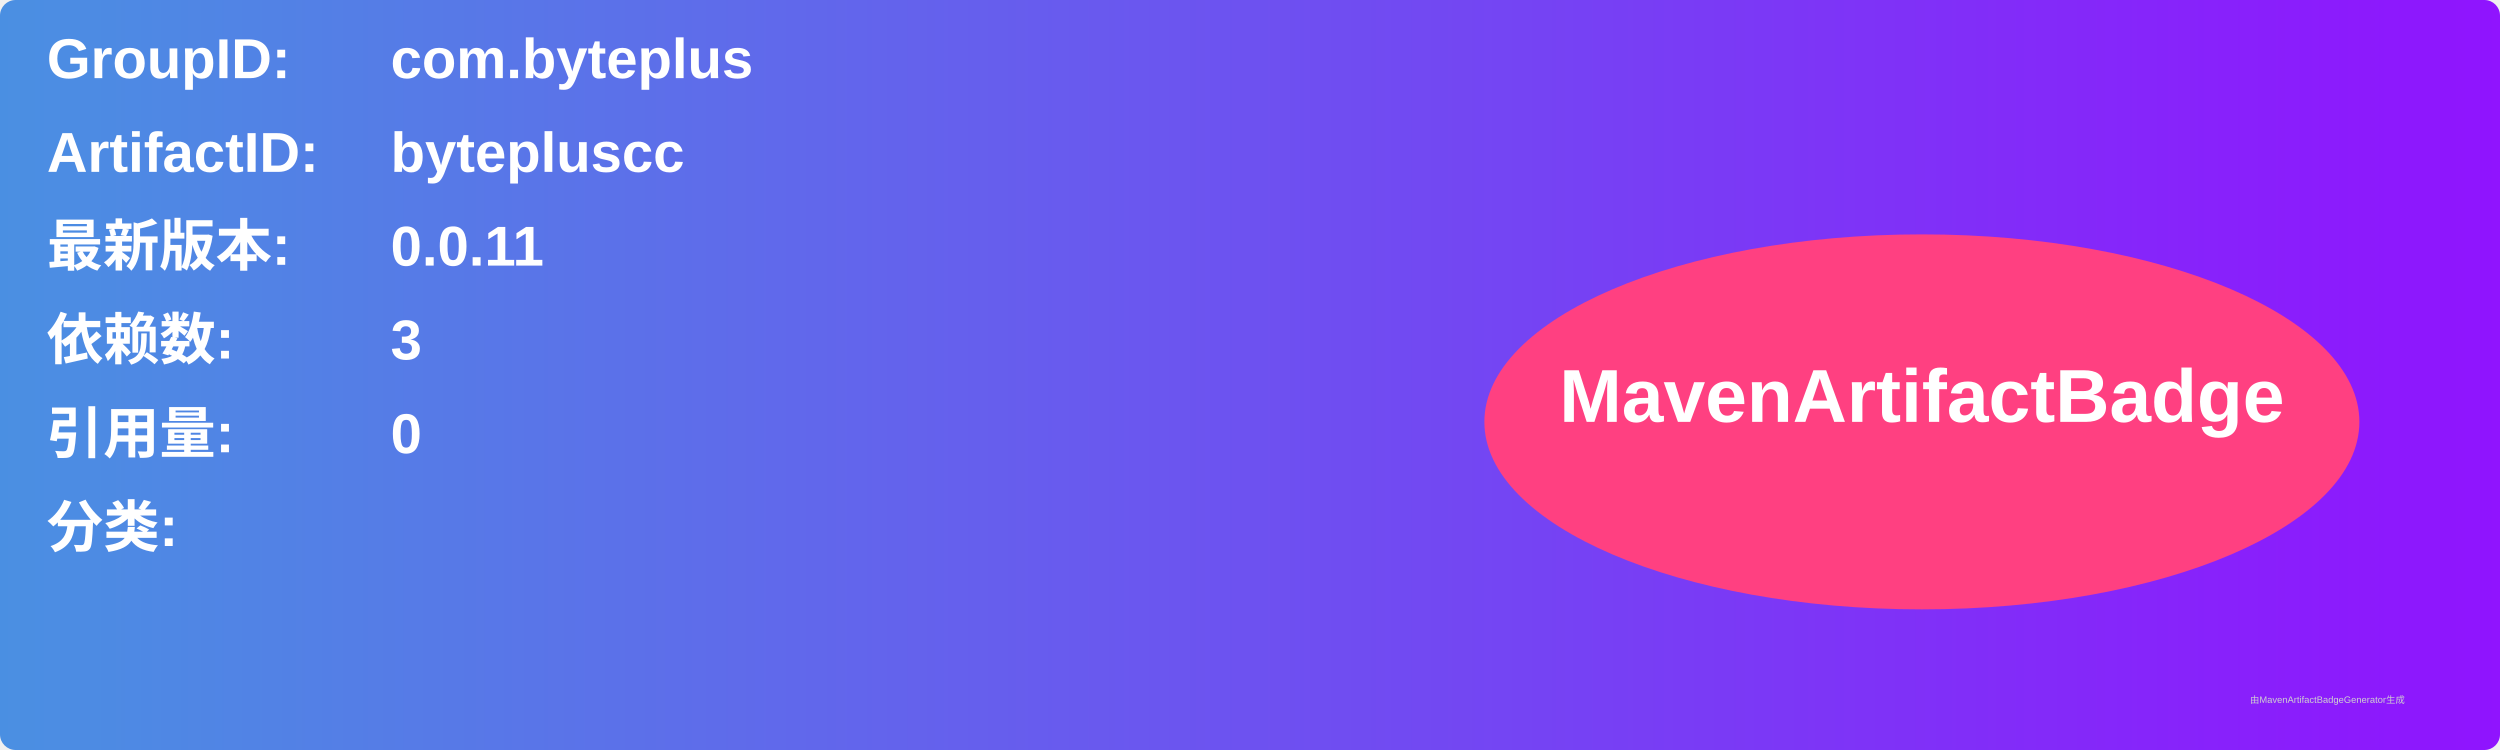
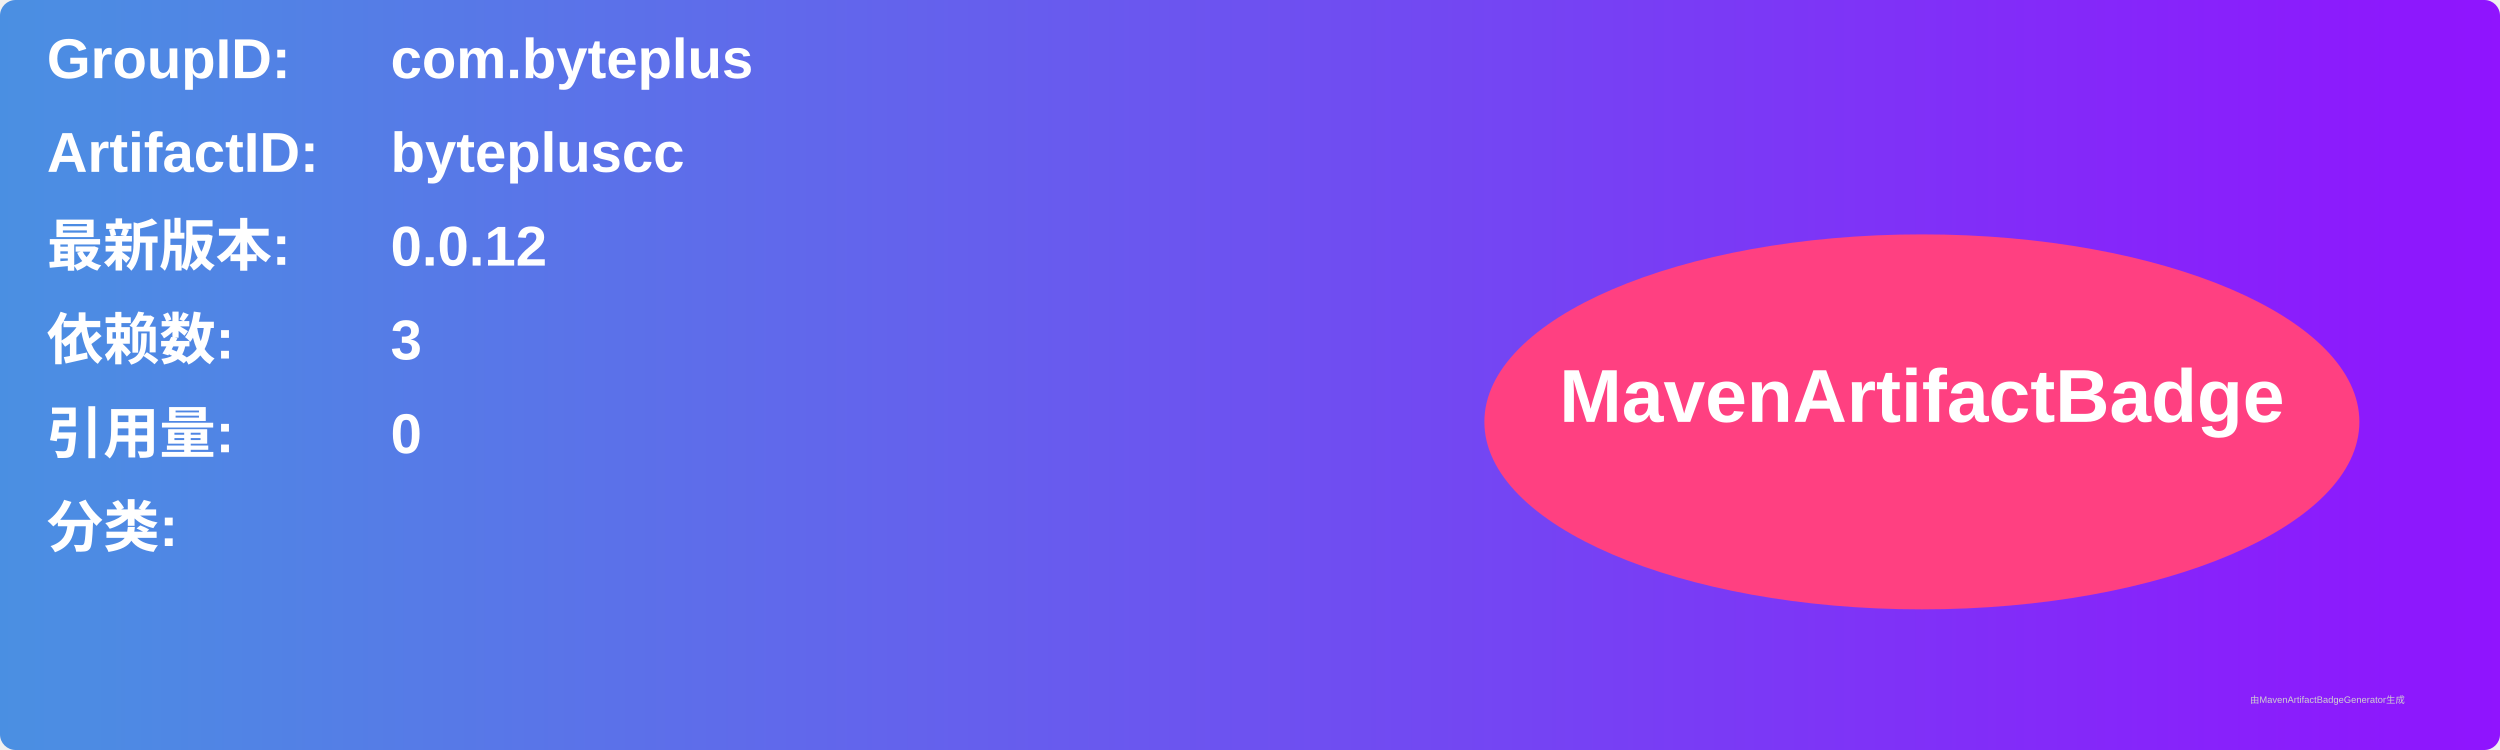
<svg xmlns="http://www.w3.org/2000/svg" width="800" height="240" viewBox="0 0 800 240">
  <linearGradient id="grad" x1="0%" y1="0%" x2="100%" y2="0%">
    <stop offset="0%" stop-color="#4a90e2" />
    <stop offset="100%" stop-color="#9013fe" />
  </linearGradient>
  <rect width="100%" height="100%" rx="5" ry="5" fill="url(#grad)" />
  <g transform="translate(15, 15)">
    <text x="0" y="10" font-family="Arial" font-size="18" fill="white" font-weight="bold" width="260">GroupID:</text>
    <text x="110" y="10" font-family="Arial" font-size="18" fill="white" font-weight="bold" width="460">com.byteplus</text>
    <text x="0" y="40" font-family="Arial" font-size="18" fill="white" font-weight="bold" width="260">ArtifactID:</text>
    <text x="110" y="40" font-family="Arial" font-size="18" fill="white" font-weight="bold" width="460">bytepluscc</text>
    <text x="0" y="70" font-family="Arial" font-size="18" fill="white" font-weight="bold">最新版本:</text>
    <text x="110" y="70" font-family="Arial" font-size="18" fill="white" font-weight="bold">
-       <tspan font-weight="bold">0.0.11</tspan>
+       <tspan font-weight="bold">0.0.12</tspan>
    </text>
    <text x="0" y="100" font-family="Arial" font-size="18" fill="white" font-weight="bold">依赖数: </text>
    <text x="110" y="100" font-family="Arial" font-size="18" fill="white">
      <tspan font-weight="bold">3</tspan>
    </text>
    <text x="0" y="130" font-family="Arial" font-size="18" fill="white" font-weight="bold">引用量: </text>
    <text x="110" y="130" font-family="Arial" font-size="18" fill="white">
      <tspan font-weight="bold">0</tspan>
    </text>
    <text x="0" y="160" font-family="Arial" font-size="18" fill="white" font-weight="bold">分类:</text>
    <text x="10" y="190" font-family="Arial" font-size="10" fill="white">
      <tspan font-weight="bold" />
    </text>
    <ellipse cx="600" cy="120" rx="140" ry="60" fill="#ff4081" />
    <text x="600" y="120" text-anchor="middle" font-family="Arial" font-size="24" fill="white" font-weight="bold">MavenArtifactBadge</text>
  </g>
  <text x="720" y="225" font-family="Arial" font-size="3" fill="#d0d0d0">由MavenArtifactBadgeGenerator生成</text>
</svg>
